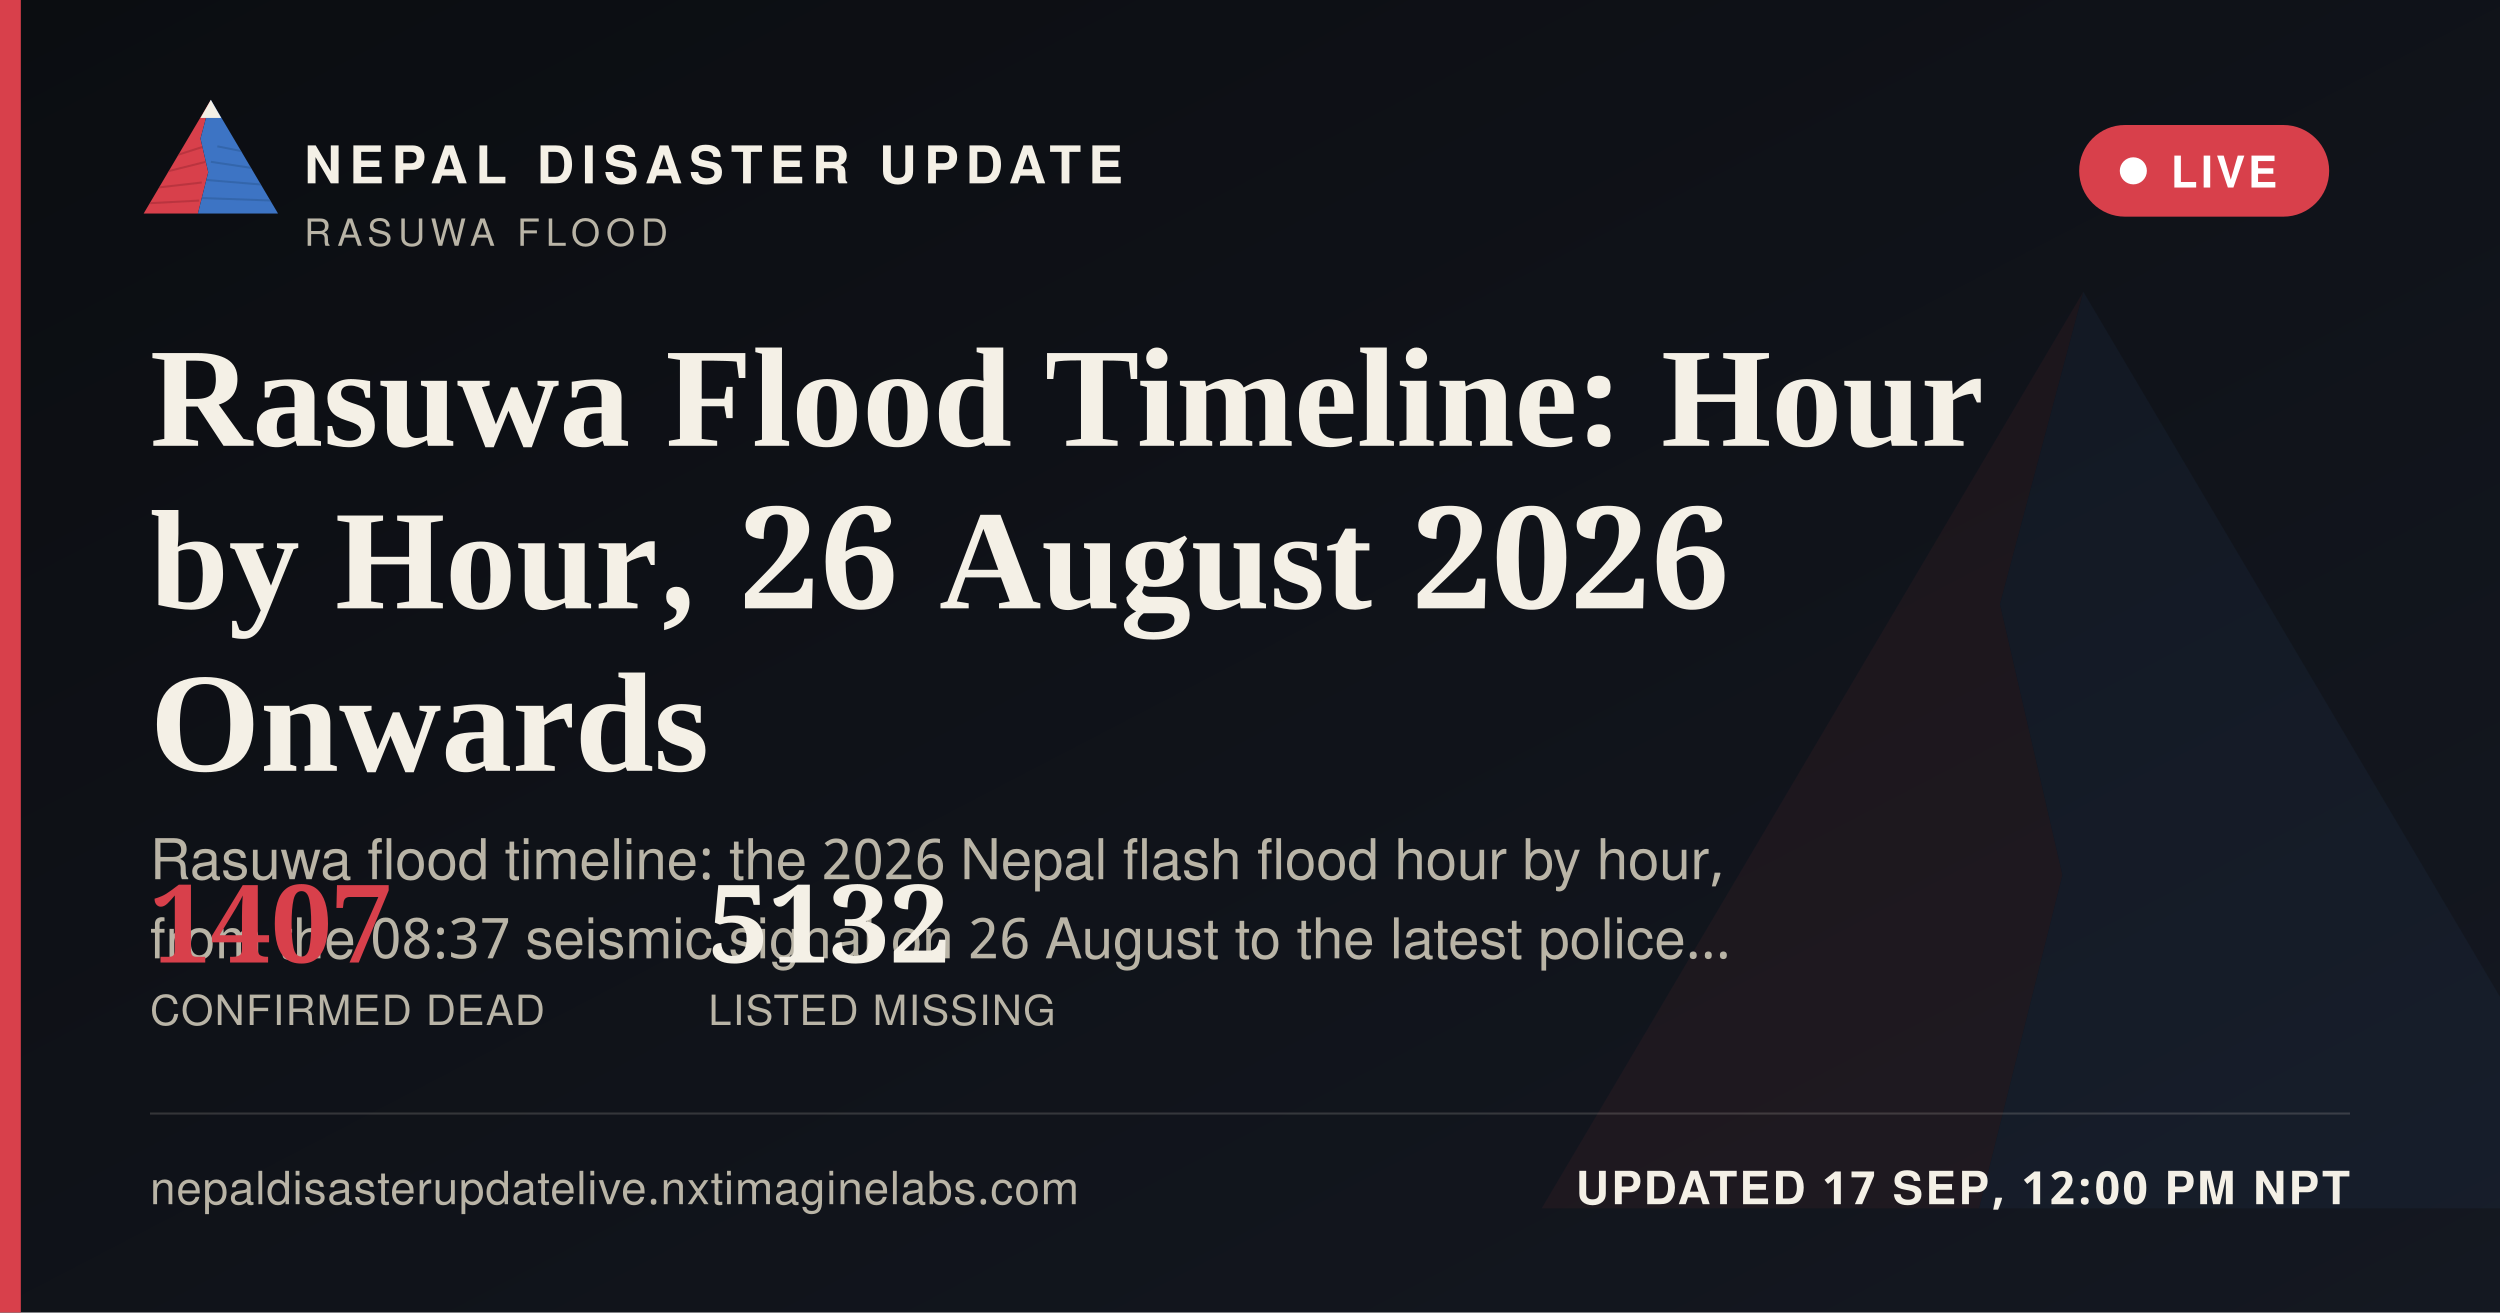
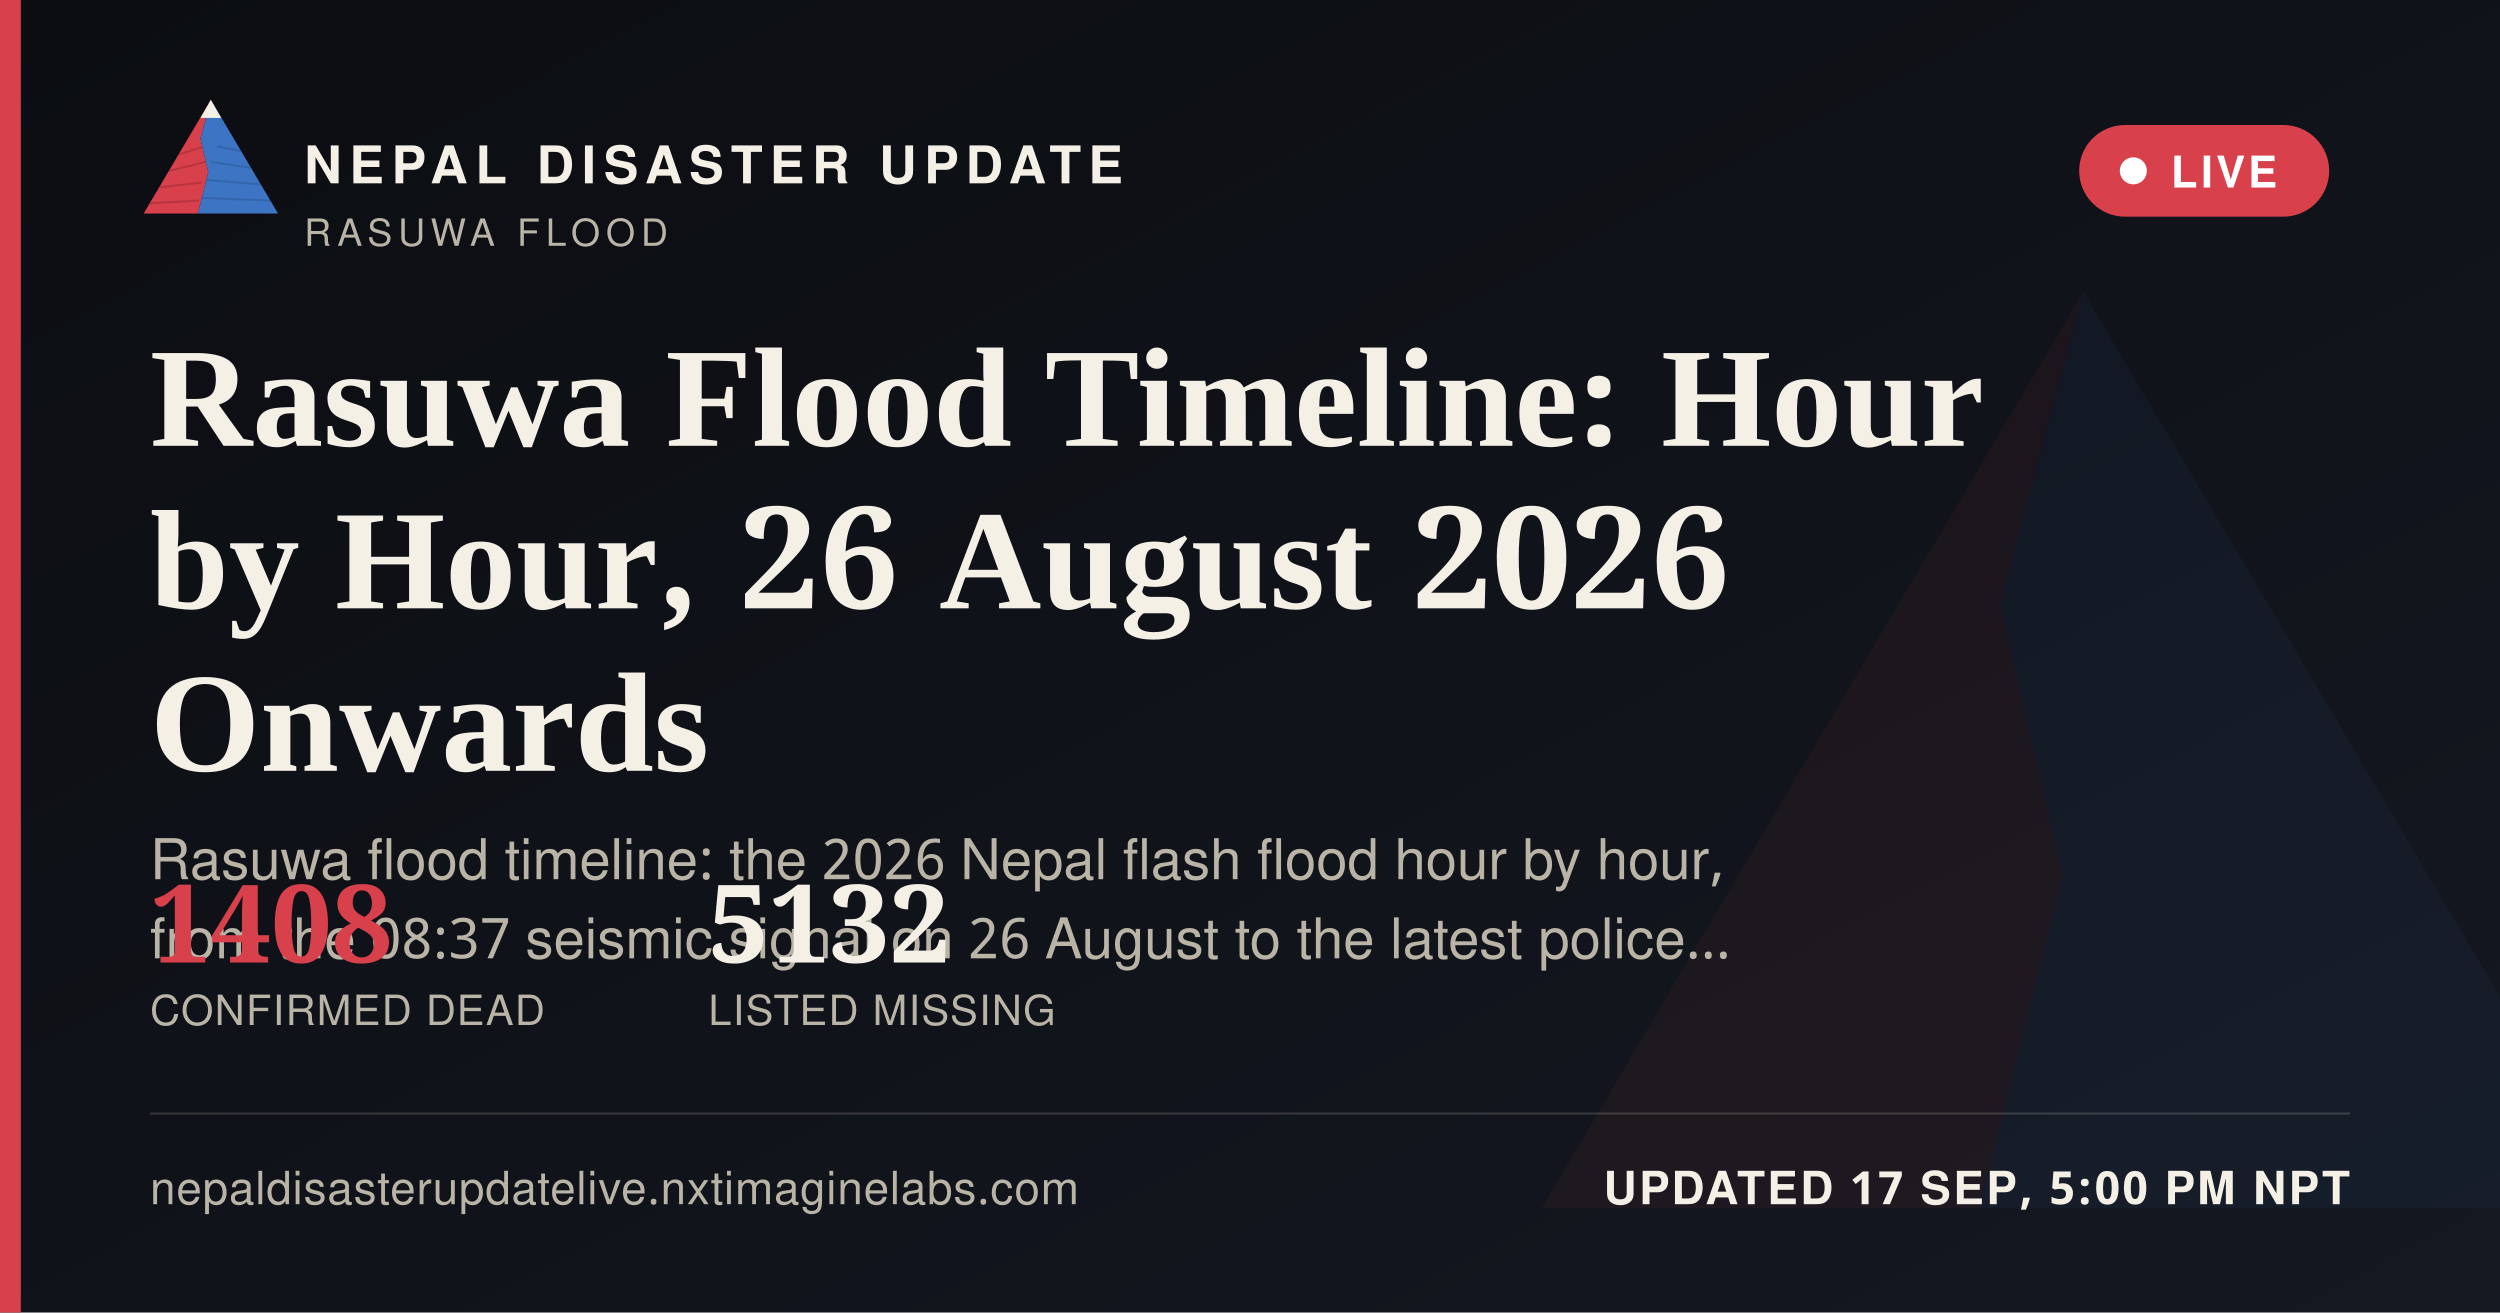
<svg xmlns="http://www.w3.org/2000/svg" width="1200" height="630" viewBox="0 0 1200 630">
  <defs>
    <linearGradient id="ogbg" x1="0" y1="0" x2="1" y2="1">
      <stop offset="0" stop-color="#0B0D11" />
      <stop offset="1" stop-color="#141821" />
    </linearGradient>
  </defs>
  <rect width="1200" height="630" fill="url(#ogbg)" />
  <g transform="translate(700,60) scale(5)" opacity="0.06">
    <polygon points="60,16 52,46 58,72 50,104 8,104" fill="#D8404B" />
    <polygon points="60,16 112,104 50,104 58,72 52,46" fill="#3D74C4" />
  </g>
  <rect x="0" y="0" width="10" height="630" fill="#D8404B" />
  <g transform="translate(64,38) scale(0.62)">
    <g>
      <defs>
        <clipPath id="ogLc">
          <polygon points="60,16 52,46 58,72 50,104 8,104" />
        </clipPath>
        <clipPath id="ogRc">
          <polygon points="60,16 112,104 50,104 58,72 52,46" />
        </clipPath>
      </defs>
      <polygon points="60,16 52,46 58,72 50,104 8,104" fill="#D8404B" />
      <g clip-path="url(#ogLc)" stroke="#A32A34" stroke-width="1.6" fill="none" opacity="0.55">
        <path d="M30,60 L55,52" />
        <path d="M24,72 L56,64" />
        <path d="M18,84 L53,80" />
        <path d="M13,96 L51,94" />
      </g>
      <polygon points="60,16 112,104 50,104 58,72 52,46" fill="#3D74C4" />
      <g clip-path="url(#ogRc)" stroke="#2A5793" stroke-width="1.6" fill="none" opacity="0.5">
        <path d="M65,52 L95,58" />
        <path d="M60,64 L100,70" />
        <path d="M56,78 L104,82" />
        <path d="M52,92 L108,94" />
      </g>
      <polygon points="60,16 52,30 68,30" fill="#F4F0E6" />
    </g>
  </g>
  <text x="146" y="88" font-family="'Public Sans', 'Noto Sans Devanagari', 'Helvetica Neue', Helvetica, Arial, sans-serif" font-size="25" font-weight="800" letter-spacing="3.6" fill="#F4F0E6">NEPAL DISASTER UPDATE</text>
  <text x="146" y="118" font-family="'Public Sans', 'Noto Sans Devanagari', 'Helvetica Neue', Helvetica, Arial, sans-serif" font-size="18" letter-spacing="2.8" fill="#B9B4A6">RASUWA FLOOD</text>
  <g>
    <rect x="998" y="60" width="120" height="44" rx="22" fill="#D8404B" stroke="none" />
    <circle cx="1024" cy="82" r="6.5" fill="#FFFFFF" />
    <text x="1042" y="90" font-family="'Public Sans', 'Noto Sans Devanagari', 'Helvetica Neue', Helvetica, Arial, sans-serif" font-size="21" font-weight="700" letter-spacing="1.6" fill="#FFFFFF">LIVE</text>
  </g>
  <text x="72" y="214" font-family="Newsreader, 'Noto Serif Devanagari', Georgia, 'Times New Roman', serif" font-size="68" font-weight="600" fill="#F4F0E6">Rasuwa Flood Timeline: Hour</text>
  <text x="72" y="292" font-family="Newsreader, 'Noto Serif Devanagari', Georgia, 'Times New Roman', serif" font-size="68" font-weight="600" fill="#F4F0E6">by Hour, 26 August 2026</text>
  <text x="72" y="370" font-family="Newsreader, 'Noto Serif Devanagari', Georgia, 'Times New Roman', serif" font-size="68" font-weight="600" fill="#F4F0E6">Onwards</text>
  <text x="72" y="422" font-family="'Public Sans', 'Noto Sans Devanagari', 'Helvetica Neue', Helvetica, Arial, sans-serif" font-size="27" fill="#B9B4A6">Rasuwa flood timeline: the 2026 Nepal flash flood hour by hour,</text>
  <text x="72" y="460" font-family="'Public Sans', 'Noto Sans Devanagari', 'Helvetica Neue', Helvetica, Arial, sans-serif" font-size="27" fill="#B9B4A6">from the 08:37 seismic signal on 26 August to the latest police…</text>
  <g transform="translate(72,462)">
-     <text x="0" y="0" font-family="Newsreader, 'Noto Serif Devanagari', Georgia, 'Times New Roman', serif" font-size="52" font-weight="600" fill="#D8404B">1407</text>
+     <text x="0" y="0" font-family="Newsreader, 'Noto Serif Devanagari', Georgia, 'Times New Roman', serif" font-size="52" font-weight="600" fill="#D8404B">1408</text>
    <text x="0" y="30" font-family="'Public Sans', 'Noto Sans Devanagari', 'Helvetica Neue', Helvetica, Arial, sans-serif" font-size="20" letter-spacing="0.6" fill="#B9B4A6">CONFIRMED DEAD</text>
    <text x="268" y="0" font-family="Newsreader, 'Noto Serif Devanagari', Georgia, 'Times New Roman', serif" font-size="52" font-weight="600" fill="#F4F0E6">5132</text>
    <text x="268" y="30" font-family="'Public Sans', 'Noto Sans Devanagari', 'Helvetica Neue', Helvetica, Arial, sans-serif" font-size="20" letter-spacing="0.6" fill="#B9B4A6">LISTED MISSING</text>
  </g>
  <rect x="72" y="534" width="1056" height="1" fill="rgba(244,240,230,0.16)" />
  <text x="72" y="578" font-family="'Public Sans', 'Noto Sans Devanagari', 'Helvetica Neue', Helvetica, Arial, sans-serif" font-size="22" fill="#B9B4A6" letter-spacing="0.4">nepaldisasterupdatelive.nxtimaginelabs.com</text>
-   <text x="1128" y="578" text-anchor="end" font-family="'Public Sans', 'Noto Sans Devanagari', 'Helvetica Neue', Helvetica, Arial, sans-serif" font-size="22" font-weight="700" letter-spacing="1.2" fill="#F4F0E6">UPDATED 17 SEP, 12:00 PM NPT</text>
+   <text x="1128" y="578" text-anchor="end" font-family="'Public Sans', 'Noto Sans Devanagari', 'Helvetica Neue', Helvetica, Arial, sans-serif" font-size="22" font-weight="700" letter-spacing="1.2" fill="#F4F0E6">UPDATED 17 SEP, 5:00 PM NPT</text>
</svg>
